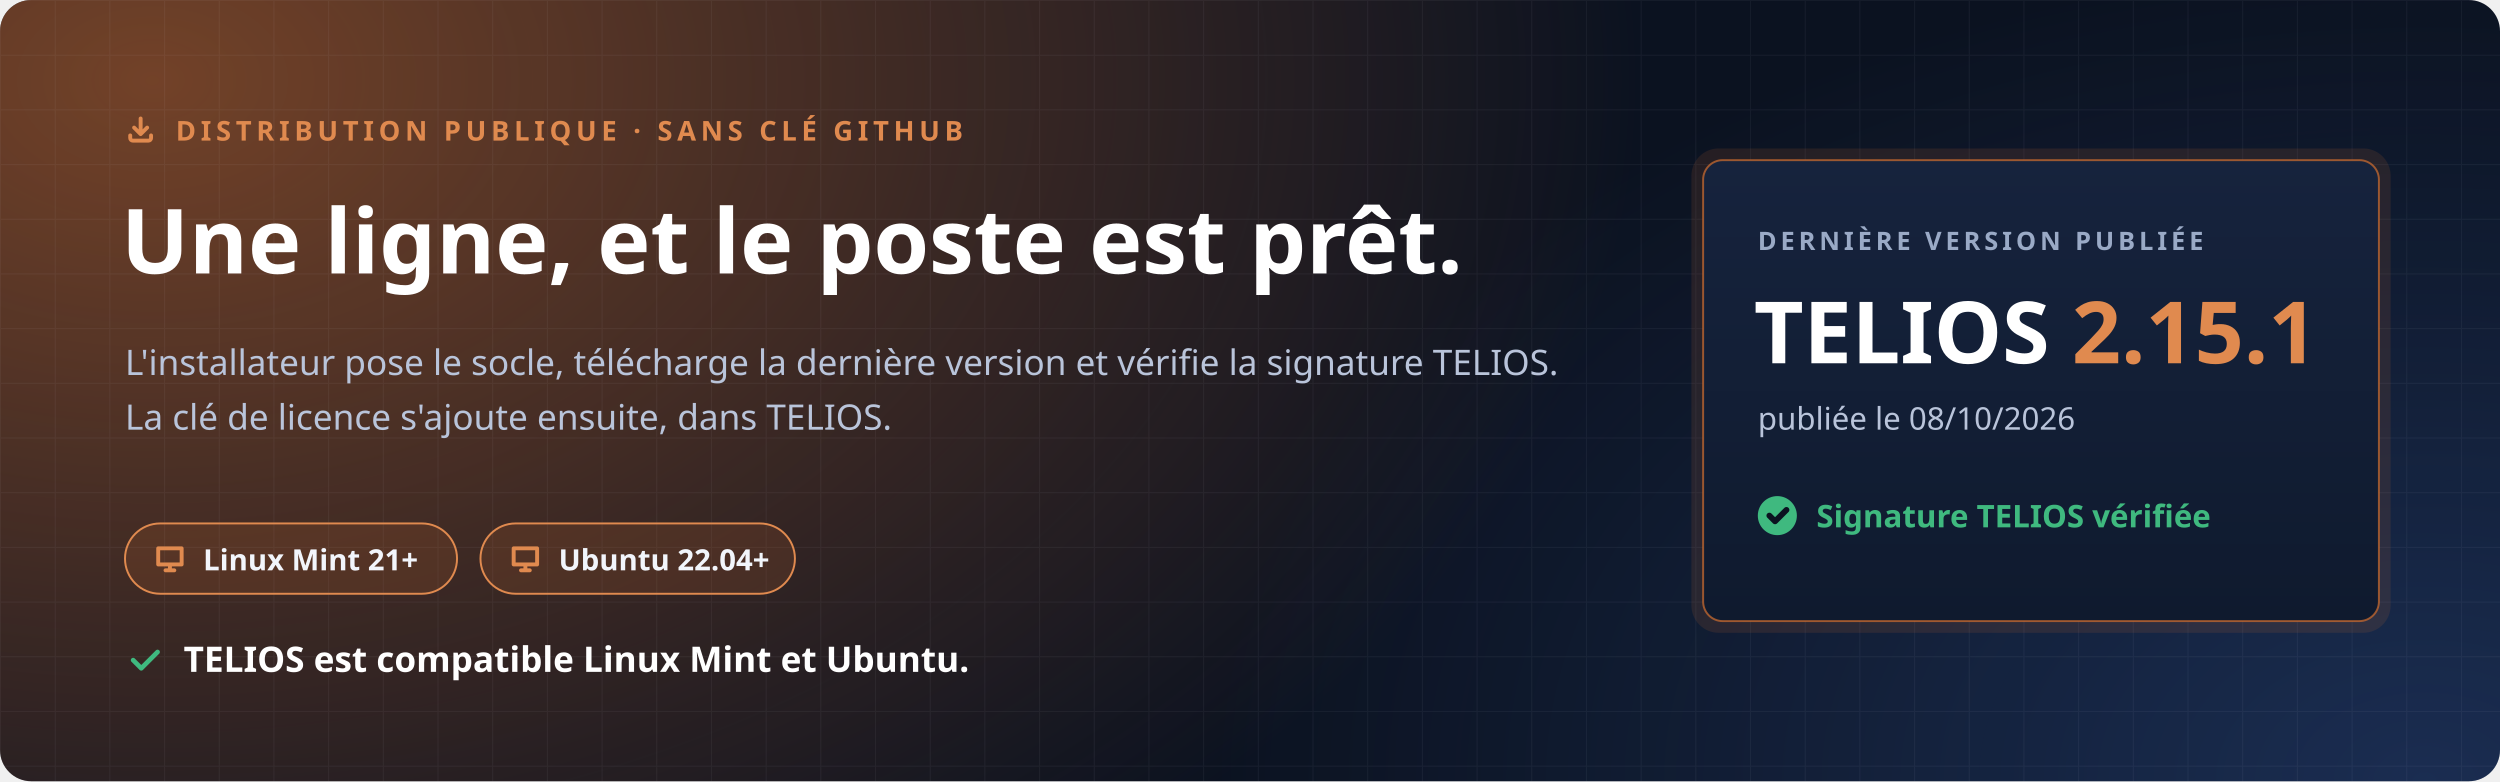
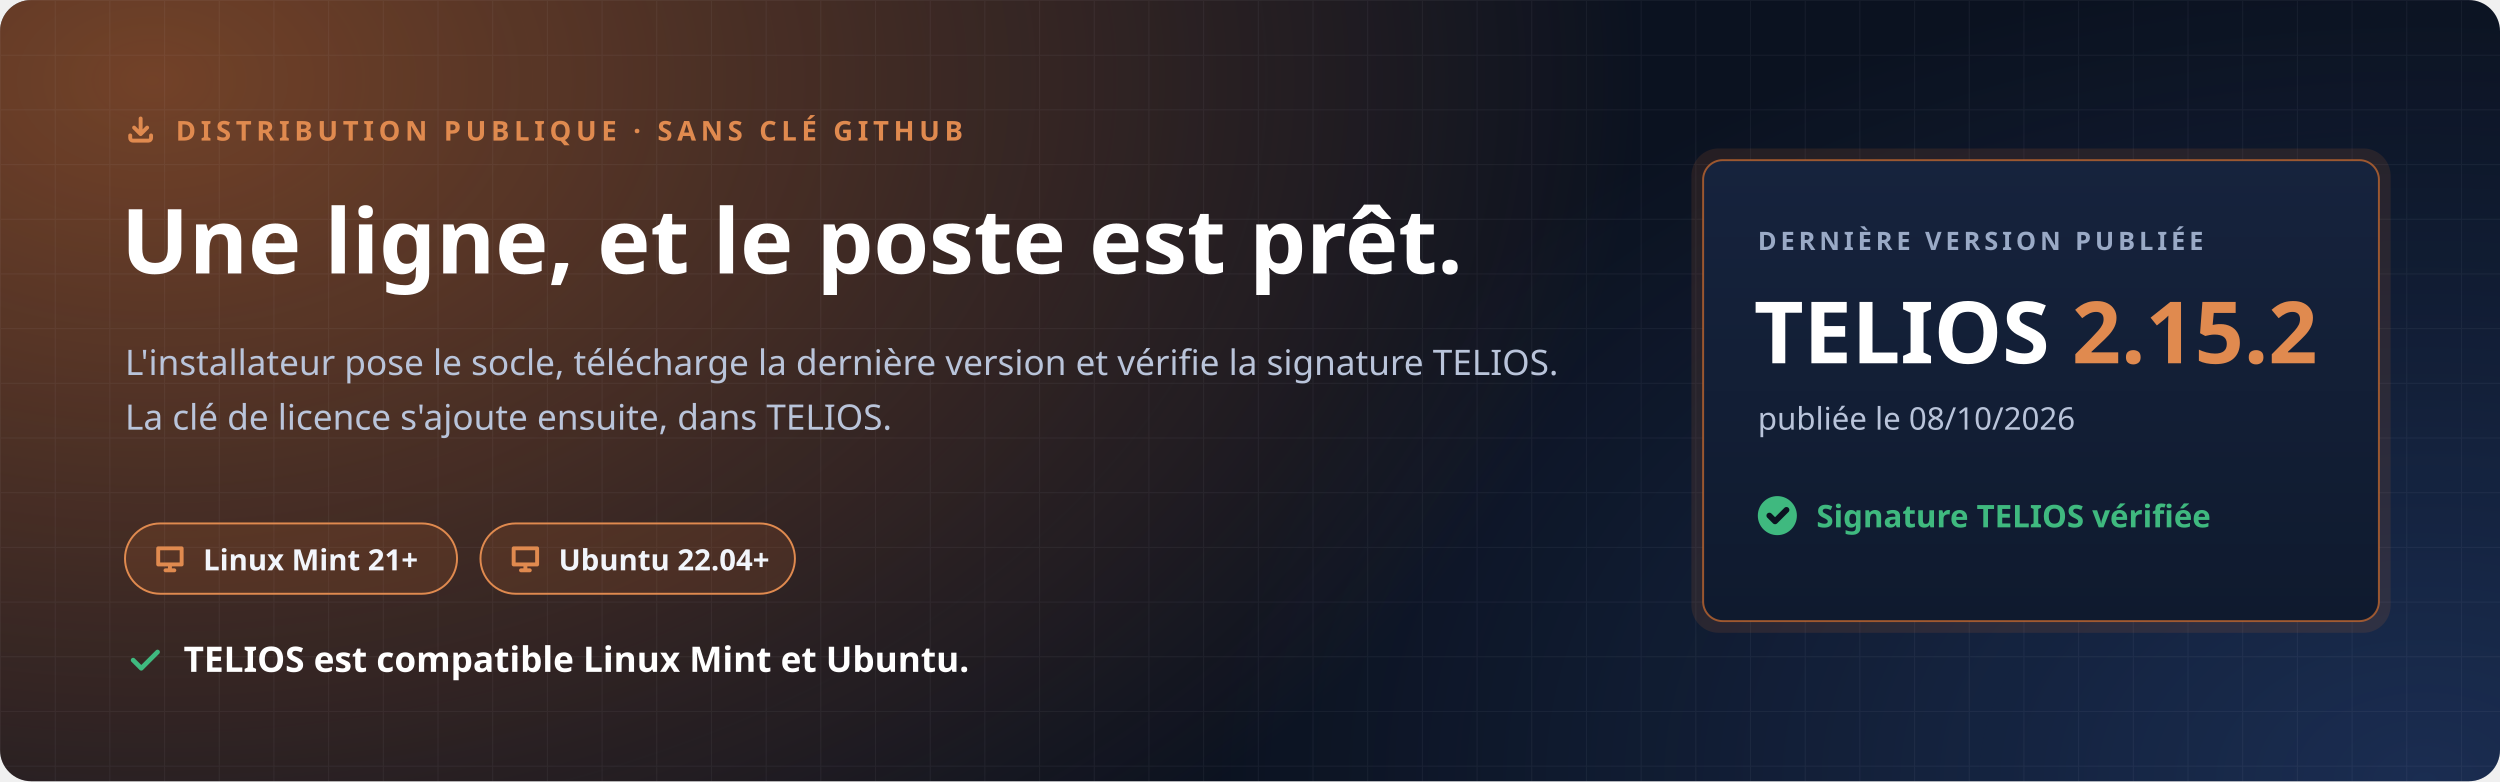
<svg xmlns="http://www.w3.org/2000/svg" width="1280" height="400" viewBox="0 0 1280 400" role="img" aria-labelledby="t d">
  <defs>
    <radialGradient id="halo" cx="0" cy="0" r="1" gradientUnits="userSpaceOnUse" gradientTransform="translate(80 40) scale(760 520)">
      <stop offset="0" stop-color="#C7692F" stop-opacity=".55" />
      <stop offset="1" stop-color="#C7692F" stop-opacity="0" />
    </radialGradient>
    <radialGradient id="halo2" cx="0" cy="0" r="1" gradientUnits="userSpaceOnUse" gradientTransform="translate(1240 400) scale(620 420)">
      <stop offset="0" stop-color="#4F8CFF" stop-opacity=".22" />
      <stop offset="1" stop-color="#4F8CFF" stop-opacity="0" />
    </radialGradient>
    <pattern id="grille" width="28" height="28" patternUnits="userSpaceOnUse">
      <path d="M28 0H0V28" fill="none" stroke="#E8EEF9" stroke-opacity=".05" />
    </pattern>
    <linearGradient id="carte" x1="0" y1="0" x2="0" y2="1">
      <stop offset="0" stop-color="#16233D" />
      <stop offset="1" stop-color="#0F1A2E" />
    </linearGradient>
  </defs>
  <rect width="1280" height="400" rx="16" fill="#0B1220" />
  <rect width="1280" height="400" rx="16" fill="url(#halo)" />
  <rect width="1280" height="400" rx="16" fill="url(#halo2)" />
  <rect width="1280" height="400" rx="16" fill="url(#grille)" />
  <g font-family="'Segoe UI', Ubuntu, 'Noto Sans', 'Helvetica Neue', Arial, sans-serif">
    <path transform="translate(64.0 58.0) scale(0.667)" d="M4 17v2a2 2 0 0 0 2 2h12a2 2 0 0 0 2-2v-2M7 11l5 5 5-5M12 4v12" fill="none" stroke="#E08A4F" stroke-width="3.00" stroke-linecap="round" stroke-linejoin="round" />
    <text x="90" y="72" font-size="14" font-weight="700" letter-spacing="2.4" fill="#E08A4F">DISTRIBUTION PUBLIQUE · SANS CLÉ GITHUB</text>
    <text x="62" y="140" font-size="46" font-weight="800" fill="#FFFFFF">Une ligne, et le poste est prêt.</text>
    <text x="64" y="192" font-size="18" fill="#B9C4DA">L'installateur pose le socle, télécharge la dernière version et vérifie la signature TELIOS.</text>
    <text x="64" y="220" font-size="18" fill="#B9C4DA">La clé de licence s'ajoute ensuite, dans TELIOS.</text>
    <g transform="translate(64 268)">
      <rect width="170" height="36" rx="18" fill="#C7692F" fill-opacity=".16" stroke="#E08A4F" />
      <path transform="translate(14.0 9.0) scale(0.750)" d="M4 5h16v11H4zM9 20h6M12 16v4" fill="none" stroke="#E08A4F" stroke-width="2.67" stroke-linecap="round" stroke-linejoin="round" />
      <text x="40" y="24" font-size="15" font-weight="700" fill="#F2F5FB">Linux Mint 21+</text>
    </g>
    <g transform="translate(246 268)">
      <rect width="161" height="36" rx="18" fill="#C7692F" fill-opacity=".16" stroke="#E08A4F" />
      <path transform="translate(14.0 9.0) scale(0.750)" d="M4 5h16v11H4zM9 20h6M12 16v4" fill="none" stroke="#E08A4F" stroke-width="2.67" stroke-linecap="round" stroke-linejoin="round" />
      <text x="40" y="24" font-size="15" font-weight="700" fill="#F2F5FB">Ubuntu 22.04+</text>
    </g>
    <path transform="translate(64.0 328.0) scale(0.833)" d="M5 12l5 5L20 7" fill="none" stroke="#3FB97F" stroke-width="2.88" stroke-linecap="round" stroke-linejoin="round" />
    <text x="94" y="344" font-size="18" font-weight="700" fill="#FFFFFF">TELIOS est compatible Linux Mint et Ubuntu.</text>
    <g transform="translate(872 82)">
      <rect x="-6" y="-6" width="358" height="248" rx="14" fill="#C7692F" fill-opacity=".14" />
      <rect width="346" height="236" rx="10" fill="url(#carte)" stroke="#C7692F" stroke-opacity=".75" />
      <text x="28" y="46" font-size="13" font-weight="700" letter-spacing="2" fill="#9AAAC6">DERNIÈRE VERSION PUBLIÉE</text>
-       <text x="26" y="104" font-size="44" font-weight="800" fill="#FFFFFF">TELIOS <tspan fill="#E08A4F">2.15.1</tspan>
+       <text x="26" y="104" font-size="44" font-weight="800" fill="#FFFFFF">TELIOS <tspan fill="#E08A4F">2.15.2</tspan>
      </text>
      <text x="28" y="138" font-size="16" fill="#B9C4DA">publiée le 08/10/2026</text>
      <circle cx="38" cy="182" r="10" fill="#3FB97F" />
      <path transform="translate(31.0 175.0) scale(0.583)" d="M5 12l5 5L20 7" fill="none" stroke="#0B1220" stroke-width="5.14" stroke-linecap="round" stroke-linejoin="round" />
      <text x="58" y="188" font-size="16" font-weight="700" fill="#3FB97F">Signature TELIOS vérifiée</text>
    </g>
  </g>
</svg>
